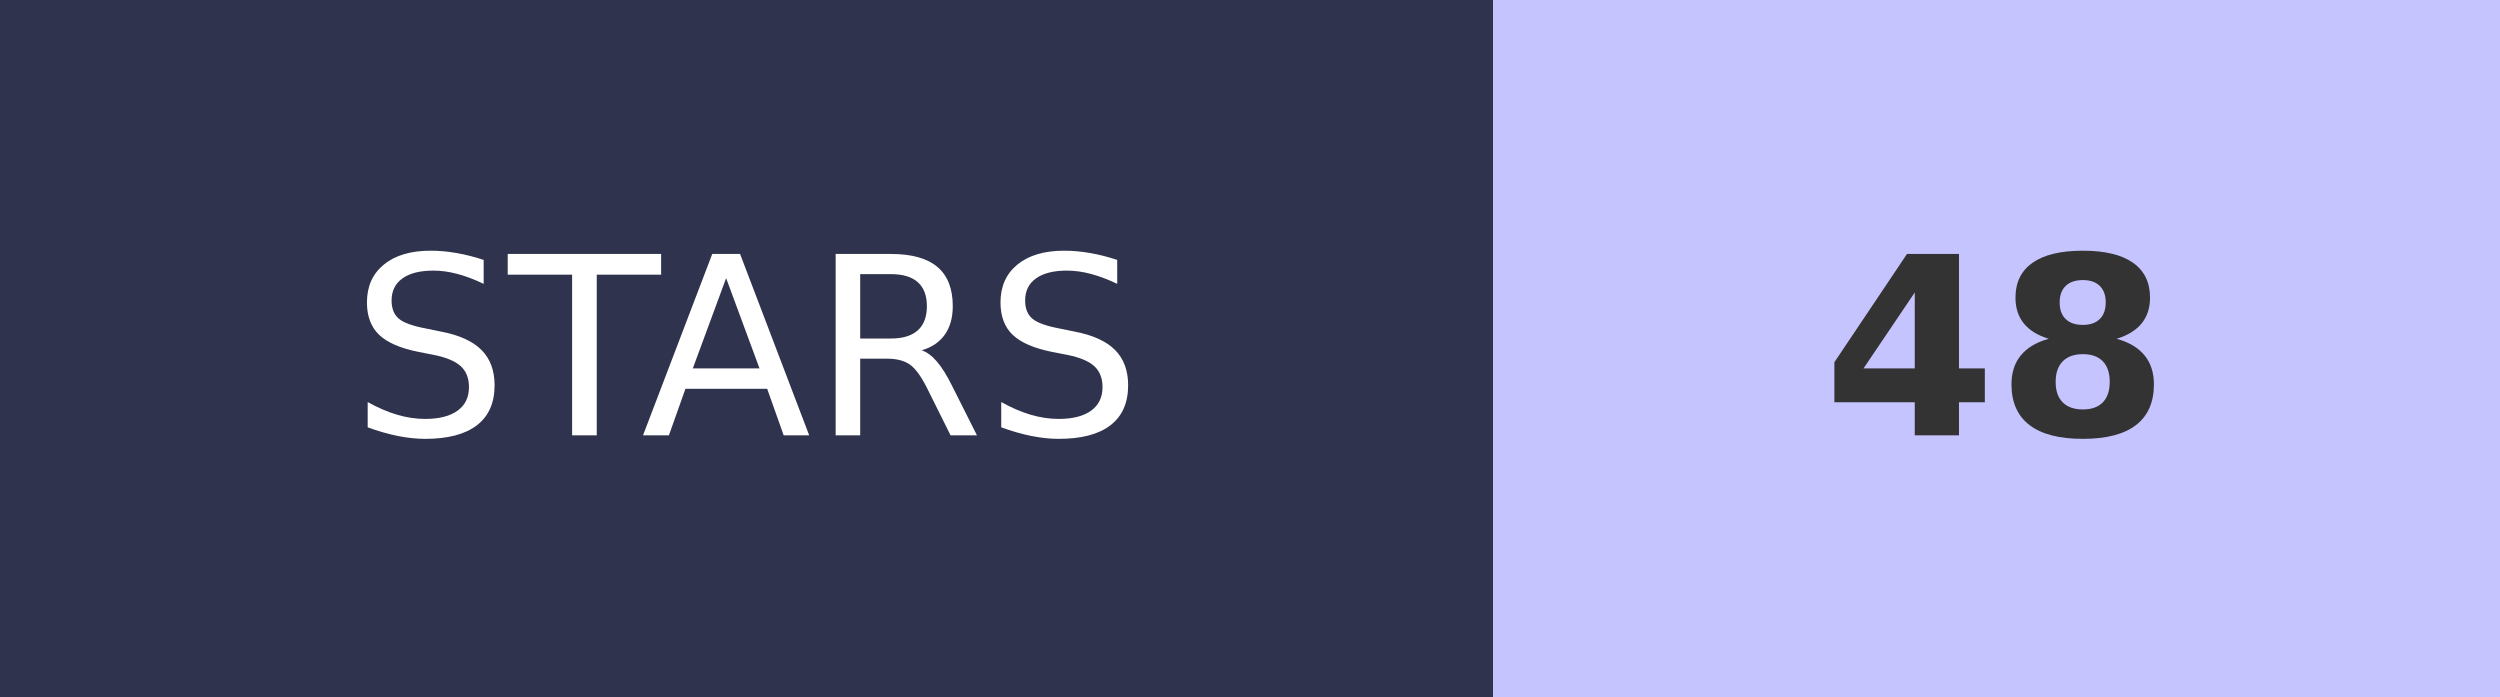
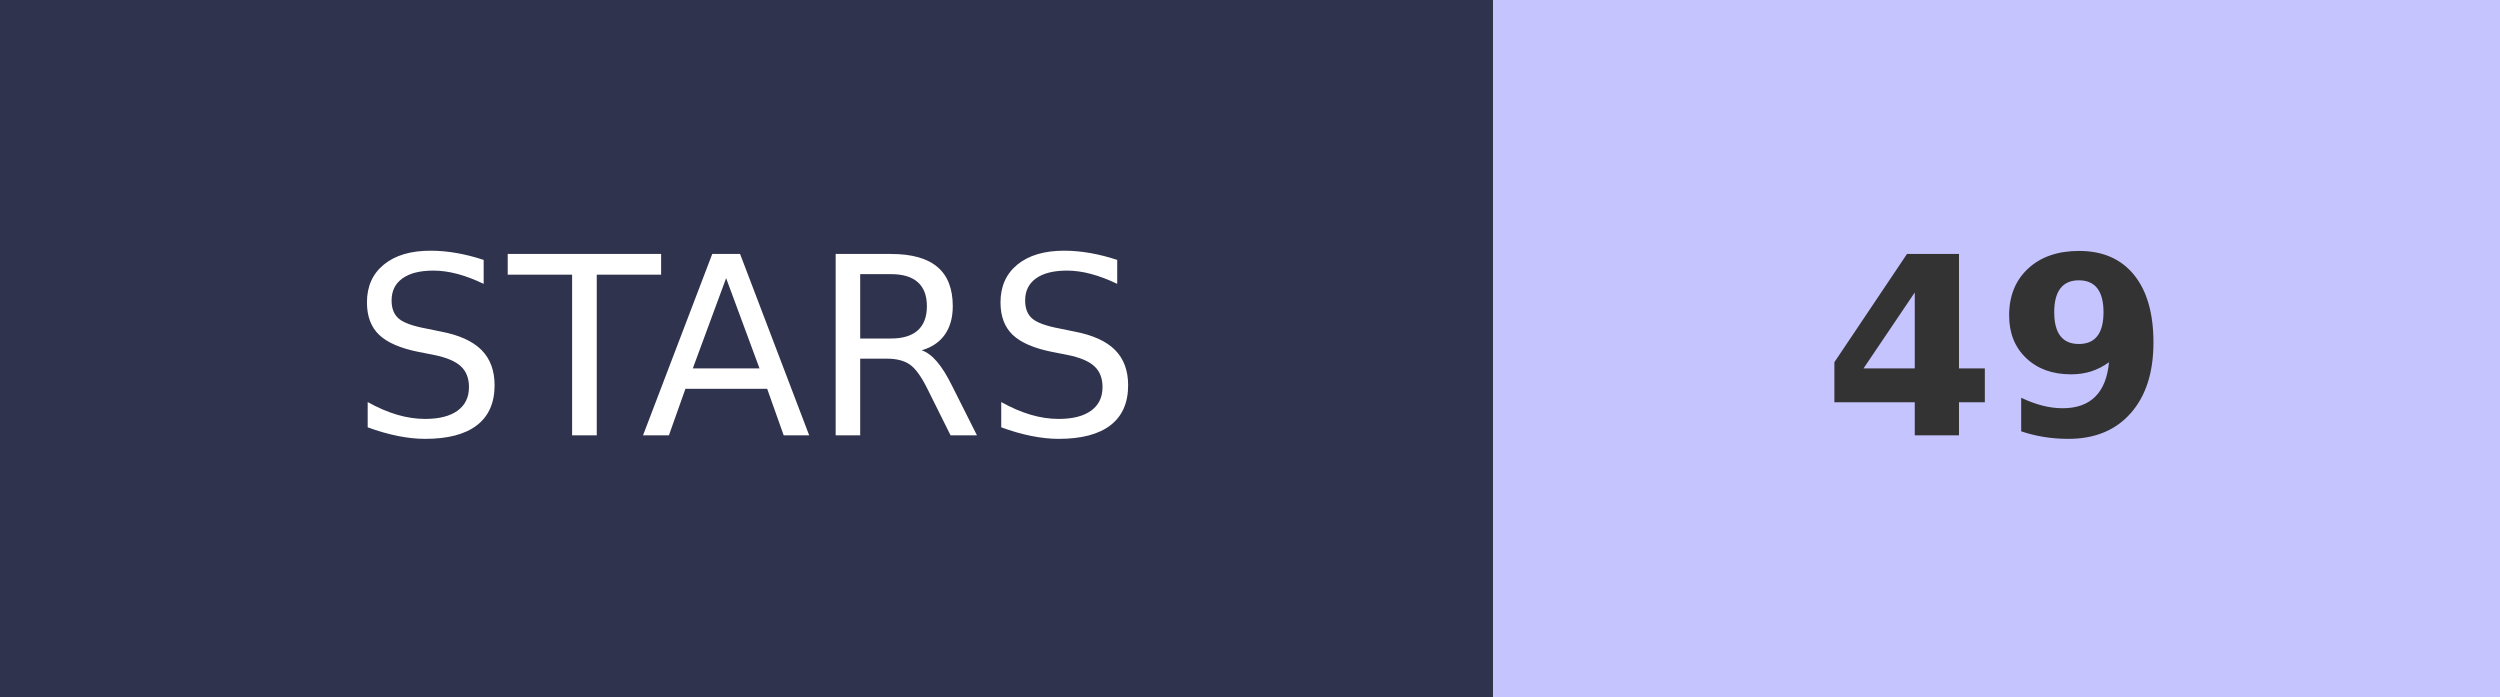
- <svg xmlns="http://www.w3.org/2000/svg" width="100.5" height="28" role="img" aria-label="STARS: 48">
+ <svg xmlns="http://www.w3.org/2000/svg" width="100.5" height="28" role="img" aria-label="STARS: 49">
  <g shape-rendering="crispEdges">
    <rect width="60" height="28" fill="#2F334D" />
    <rect x="60" width="40.5" height="28" fill="#C6C4FF" />
  </g>
  <g fill="#fff" text-anchor="middle" font-family="Verdana,Geneva,DejaVu Sans,sans-serif" text-rendering="geometricPrecision" font-size="100">
    <text transform="scale(.1)" x="300" y="175" textLength="350">STARS</text>
-     <text transform="scale(.1)" x="802.5" y="175" textLength="140" font-weight="bold" fill="#333">48</text>
+     <text transform="scale(.1)" x="802.5" y="175" textLength="140" font-weight="bold" fill="#333">49</text>
  </g>
</svg>
